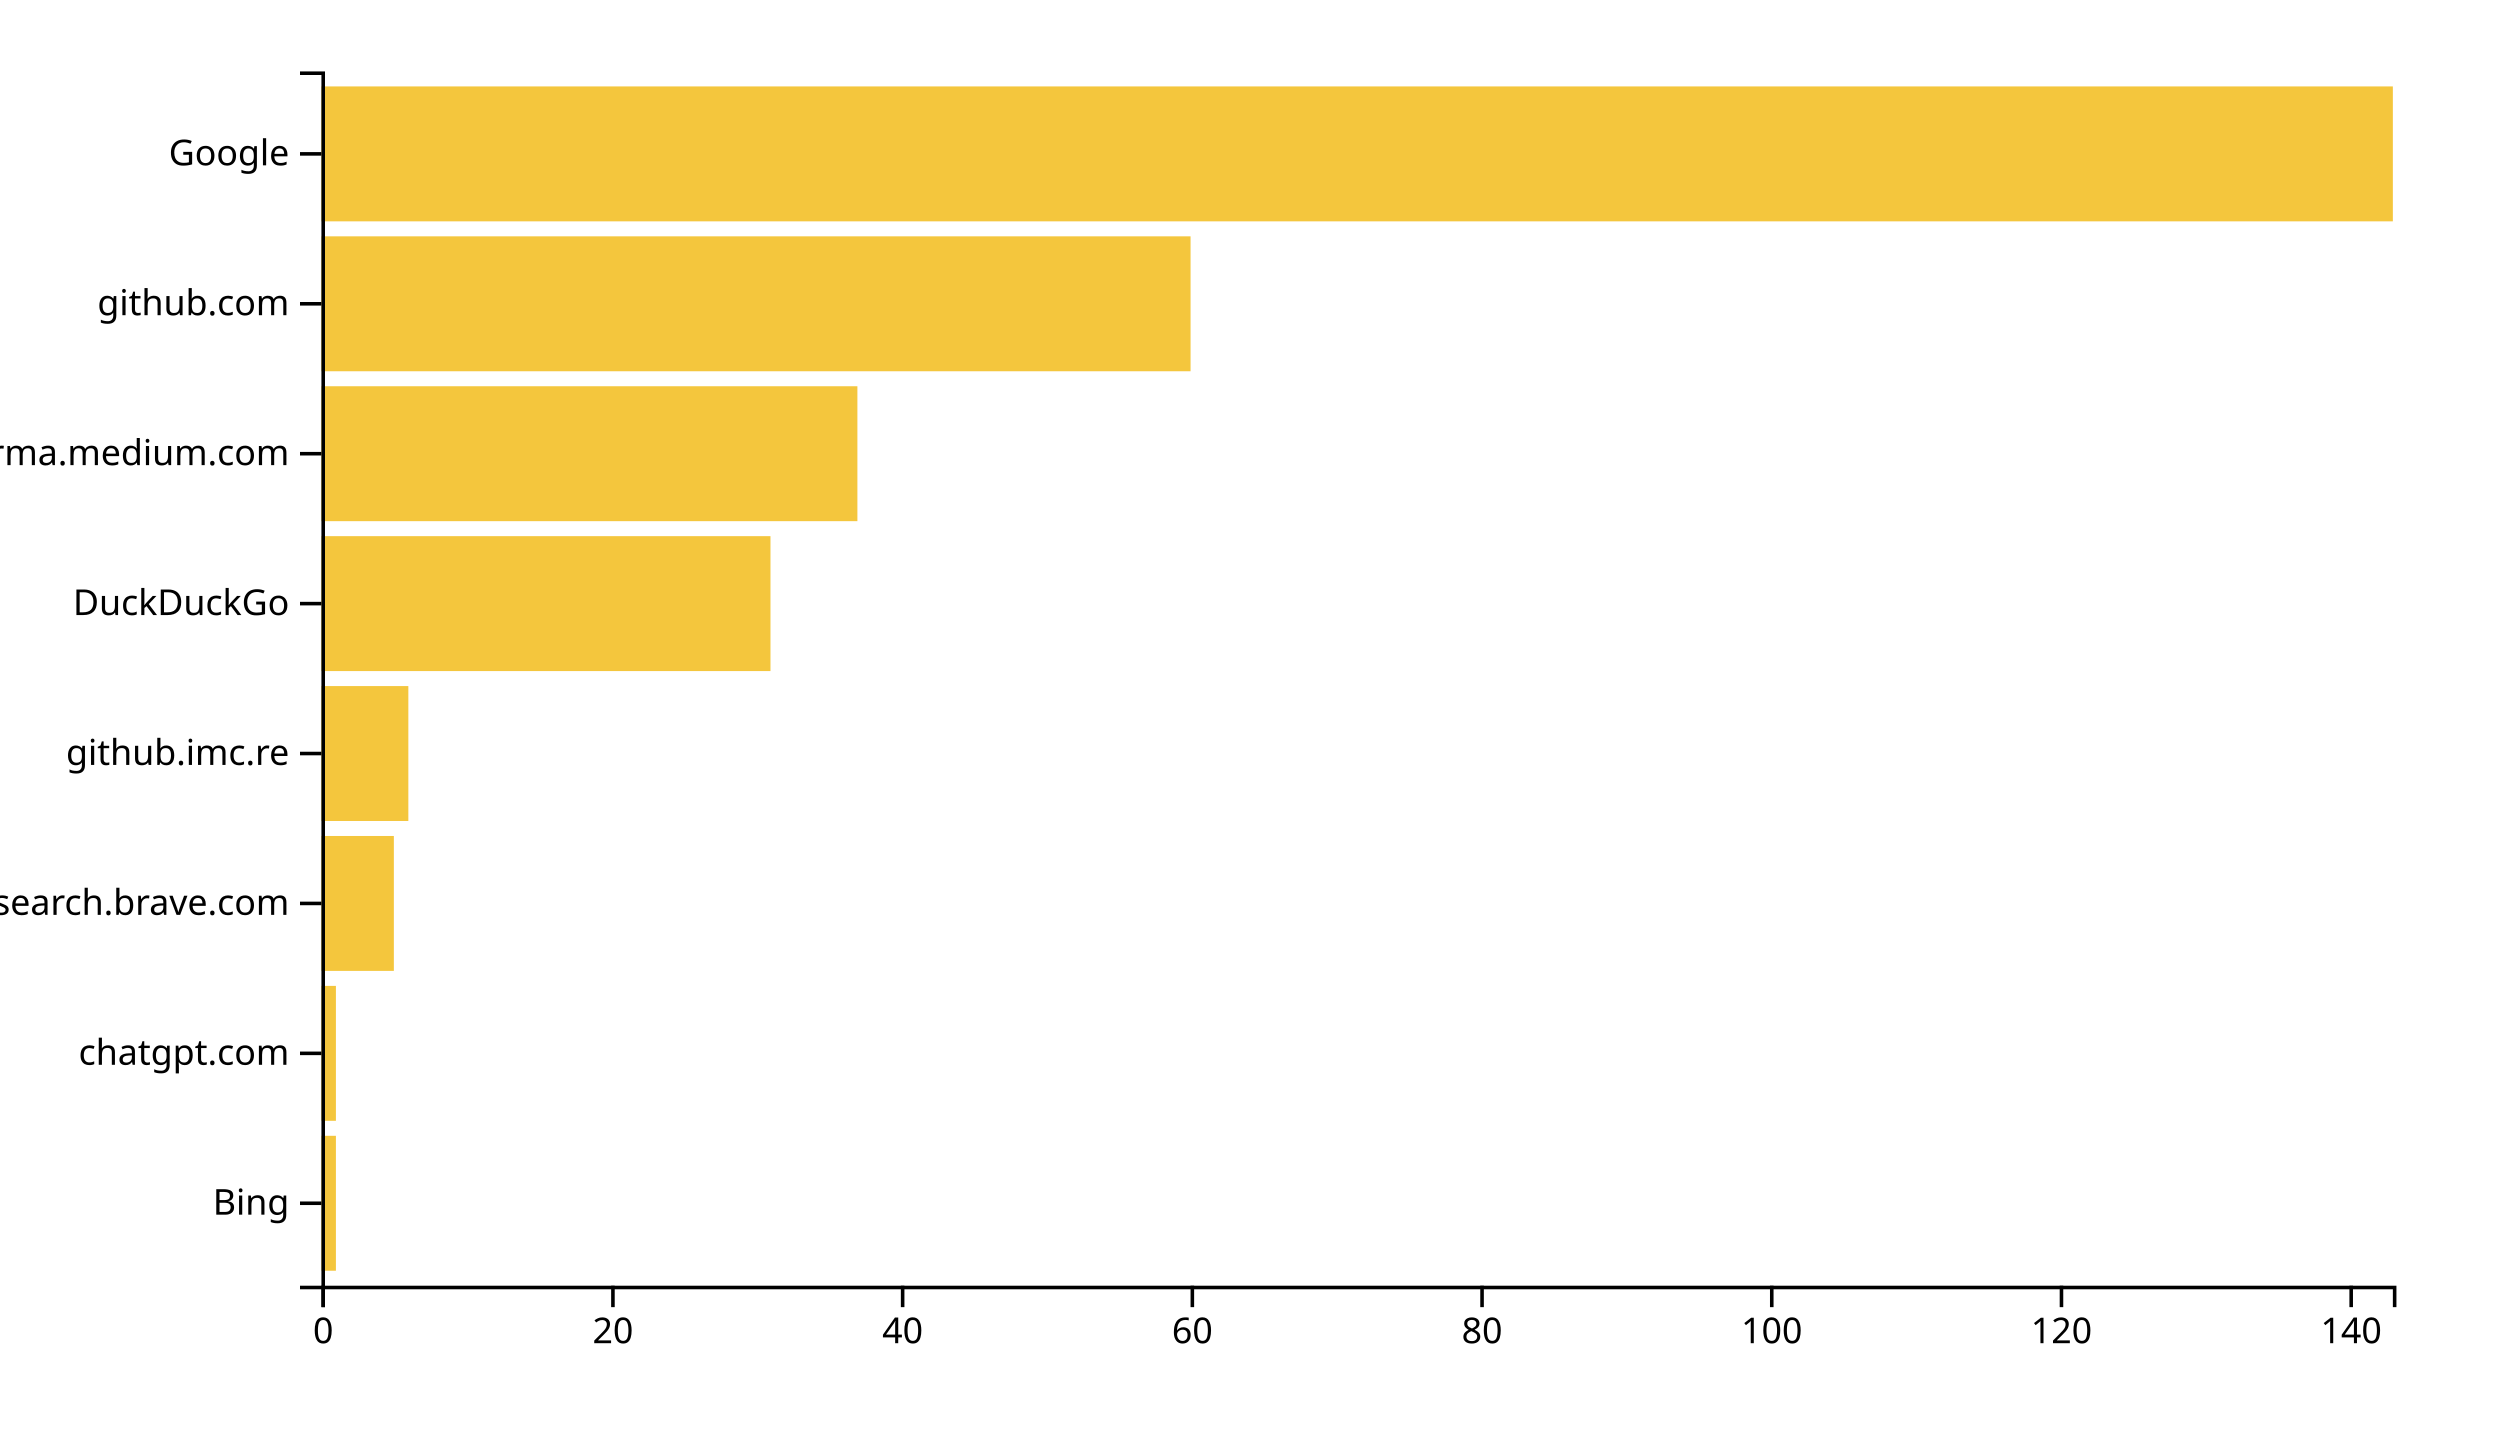
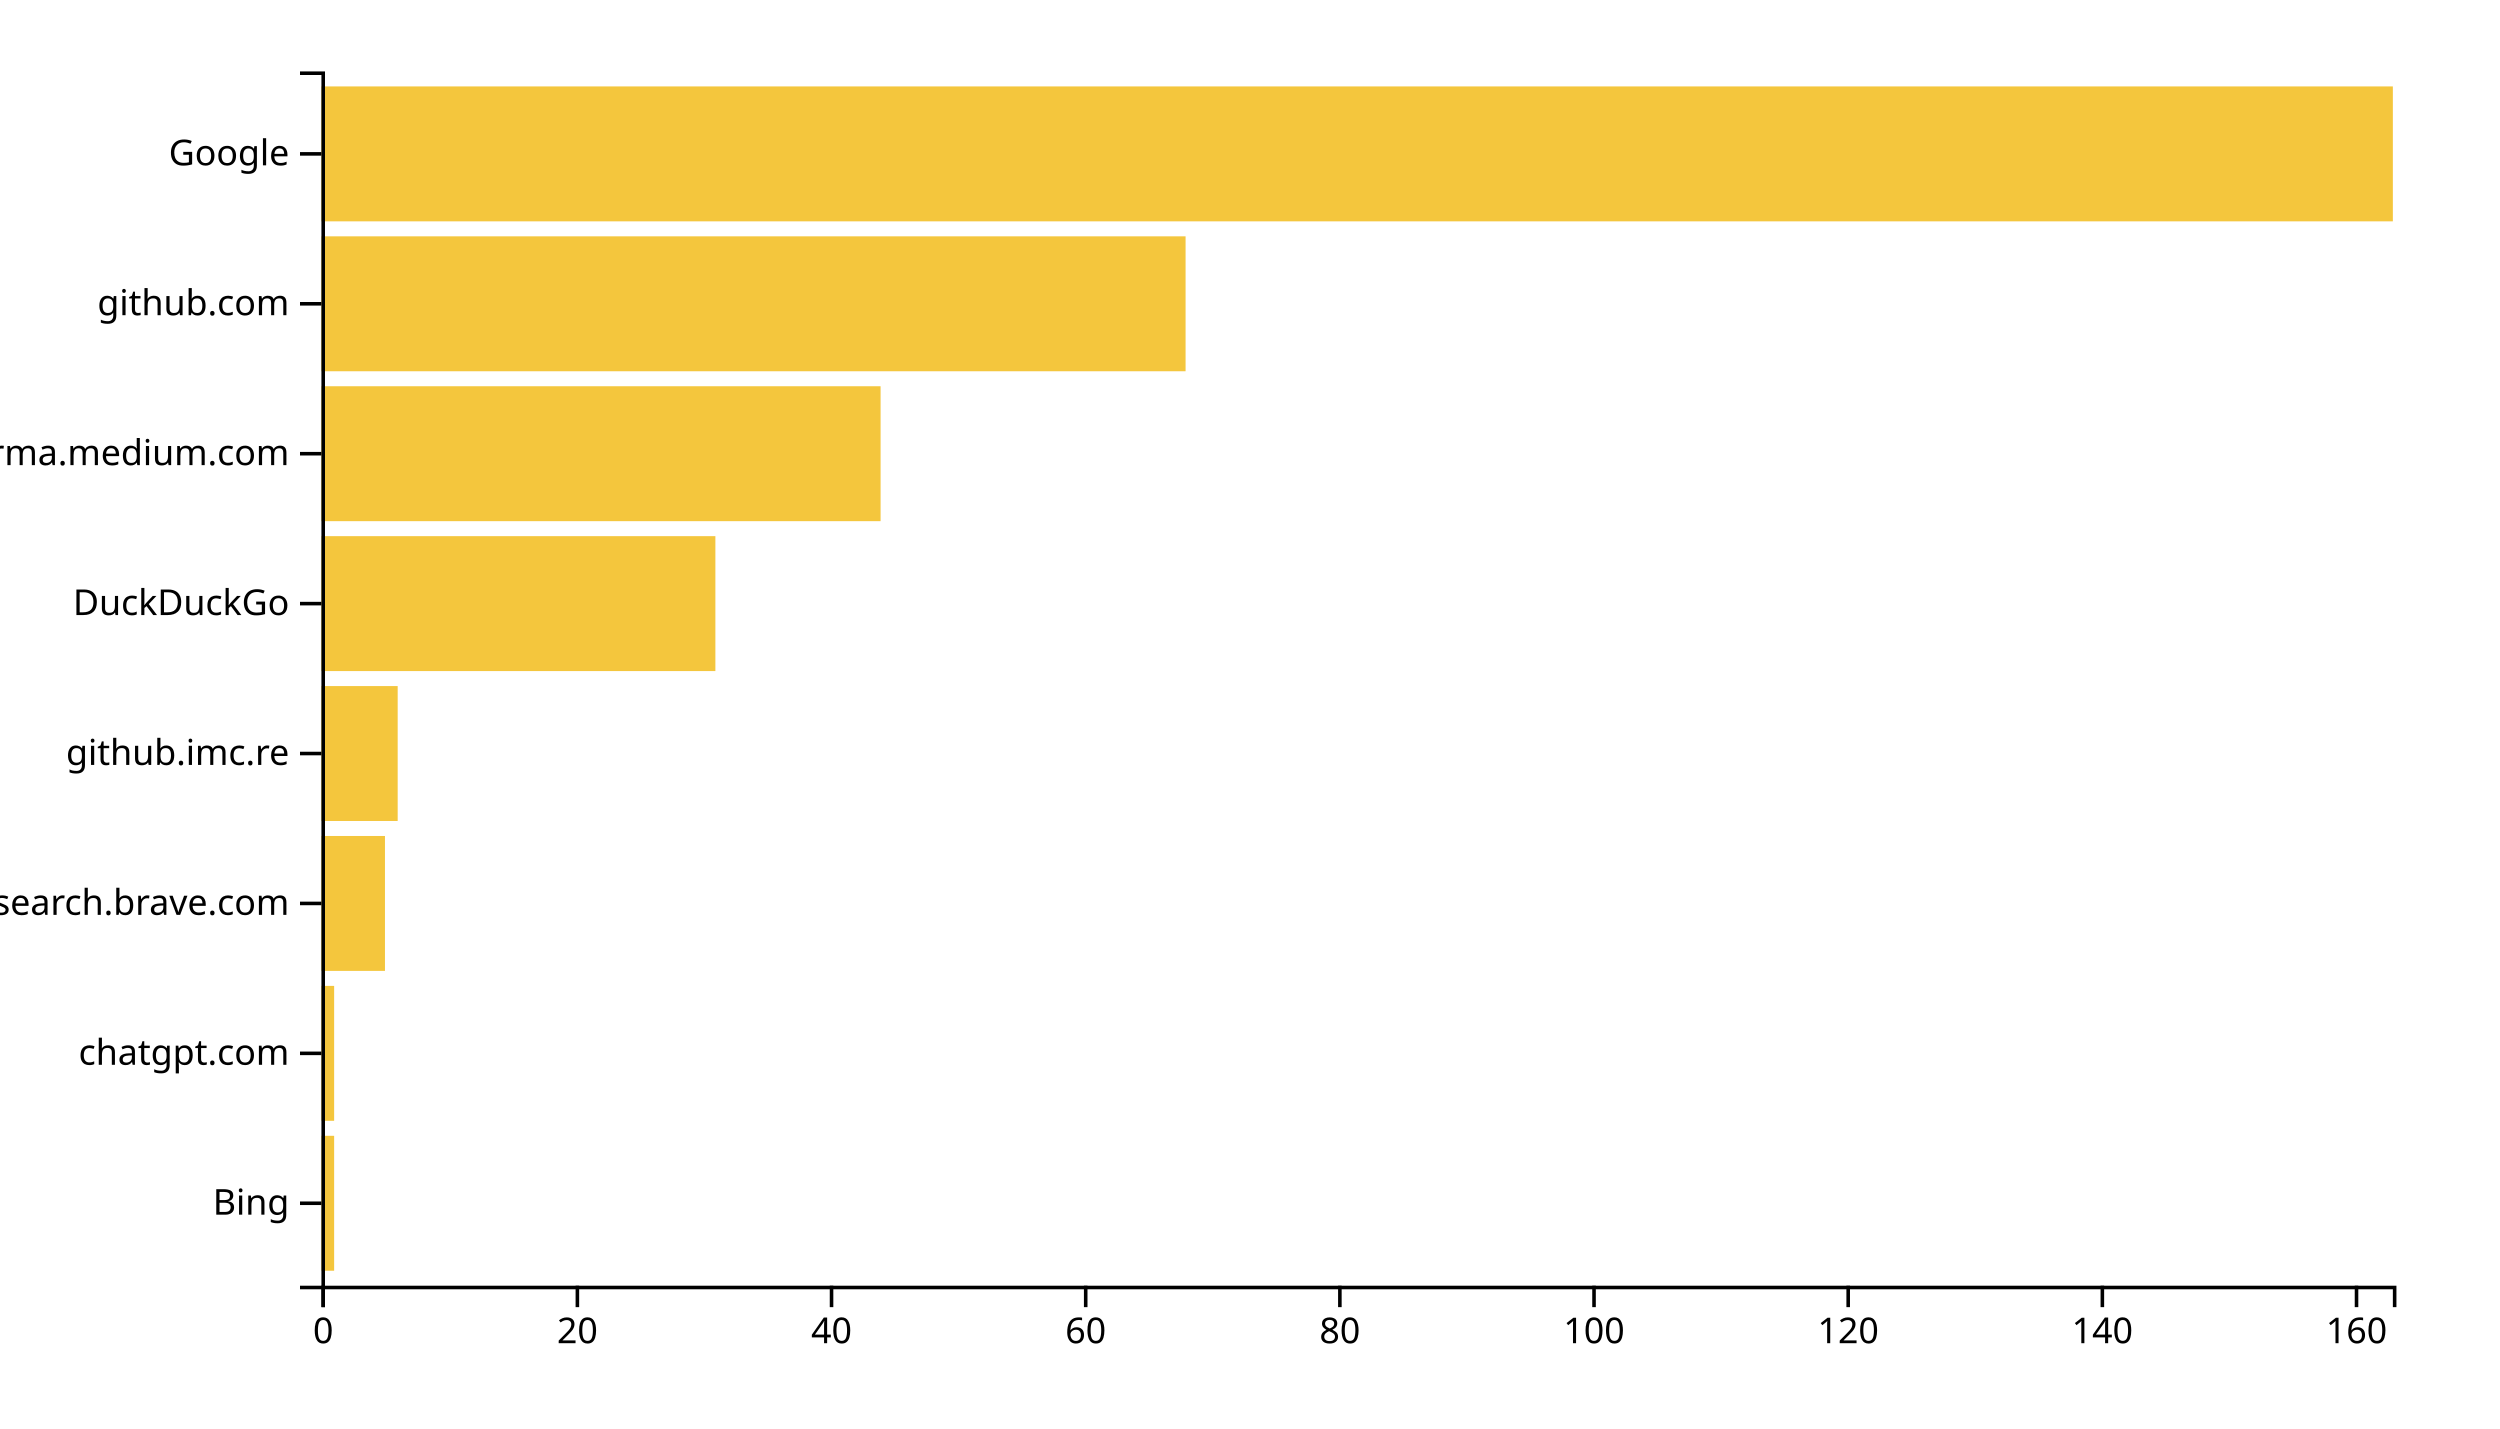
<svg xmlns="http://www.w3.org/2000/svg" width="700" height="400">
  <g transform="translate(90,20)">
-     <rect class="bar" width="4.056" y="298.025" height="37.778" style="fill: #f4c63d; text-anchor: end;" />
-     <rect class="bar" width="4.056" y="256.049" height="37.778" style="fill: #f4c63d; text-anchor: end;" />
-     <rect class="bar" width="20.28" y="214.074" height="37.778" style="fill: #f4c63d; text-anchor: end;" />
-     <rect class="bar" width="24.336" y="172.099" height="37.778" style="fill: #f4c63d; text-anchor: end;" />
-     <rect class="bar" width="125.734" y="130.123" height="37.778" style="fill: #f4c63d; text-anchor: end;" />
-     <rect class="bar" width="150.07" y="88.148" height="37.778" style="fill: #f4c63d; text-anchor: end;" />
-     <rect class="bar" width="243.357" y="46.173" height="37.778" style="fill: #f4c63d; text-anchor: end;" />
+     <rect class="bar" width="3.558" y="298.025" height="37.778" style="fill: #f4c63d; text-anchor: end;" />
+     <rect class="bar" width="3.558" y="256.049" height="37.778" style="fill: #f4c63d; text-anchor: end;" />
+     <rect class="bar" width="17.791" y="214.074" height="37.778" style="fill: #f4c63d; text-anchor: end;" />
+     <rect class="bar" width="21.35" y="172.099" height="37.778" style="fill: #f4c63d; text-anchor: end;" />
+     <rect class="bar" width="110.307" y="130.123" height="37.778" style="fill: #f4c63d; text-anchor: end;" />
+     <rect class="bar" width="156.564" y="88.148" height="37.778" style="fill: #f4c63d; text-anchor: end;" />
+     <rect class="bar" width="241.963" y="46.173" height="37.778" style="fill: #f4c63d; text-anchor: end;" />
    <rect class="bar" width="580" y="4.198" height="37.778" style="fill: #f4c63d; text-anchor: end;" />
    <g transform="translate(0,340)" fill="none" font-size="10" font-family="sans-serif" text-anchor="middle">
      <path class="domain" stroke="currentColor" d="M0.5,6V0.5H580.5V6" />
      <g class="tick" opacity="1" transform="translate(0.5,0)">
        <line stroke="currentColor" y2="6" />
        <text fill="currentColor" y="9" dy="0.71em">0</text>
      </g>
-       <g class="tick" opacity="1" transform="translate(81.61888,0)">
+       <g class="tick" opacity="1" transform="translate(71.66564,0)">
        <line stroke="currentColor" y2="6" />
        <text fill="currentColor" y="9" dy="0.71em">20</text>
      </g>
-       <g class="tick" opacity="1" transform="translate(162.7378,0)">
+       <g class="tick" opacity="1" transform="translate(142.8313,0)">
        <line stroke="currentColor" y2="6" />
        <text fill="currentColor" y="9" dy="0.71em">40</text>
      </g>
-       <g class="tick" opacity="1" transform="translate(243.8566,0)">
+       <g class="tick" opacity="1" transform="translate(213.9969,0)">
        <line stroke="currentColor" y2="6" />
        <text fill="currentColor" y="9" dy="0.71em">60</text>
      </g>
-       <g class="tick" opacity="1" transform="translate(324.9755,0)">
+       <g class="tick" opacity="1" transform="translate(285.1626,0)">
        <line stroke="currentColor" y2="6" />
        <text fill="currentColor" y="9" dy="0.71em">80</text>
      </g>
-       <g class="tick" opacity="1" transform="translate(406.0944,0)">
+       <g class="tick" opacity="1" transform="translate(356.3282,0)">
        <line stroke="currentColor" y2="6" />
        <text fill="currentColor" y="9" dy="0.71em">100</text>
      </g>
-       <g class="tick" opacity="1" transform="translate(487.2133,0)">
+       <g class="tick" opacity="1" transform="translate(427.4939,0)">
        <line stroke="currentColor" y2="6" />
        <text fill="currentColor" y="9" dy="0.71em">120</text>
      </g>
-       <g class="tick" opacity="1" transform="translate(568.3322,0)">
+       <g class="tick" opacity="1" transform="translate(498.6595,0)">
        <line stroke="currentColor" y2="6" />
        <text fill="currentColor" y="9" dy="0.71em">140</text>
+       </g>
+       <g class="tick" opacity="1" transform="translate(569.8252,0)">
+         <line stroke="currentColor" y2="6" />
+         <text fill="currentColor" y="9" dy="0.71em">160</text>
      </g>
    </g>
    <g fill="none" font-size="10" font-family="sans-serif" text-anchor="end">
      <path class="domain" stroke="currentColor" d="M-6,340.5H0.5V0.5H-6" />
      <g class="tick" opacity="1" transform="translate(0,316.9136)">
        <line stroke="currentColor" x2="-6" />
        <text fill="currentColor" x="-9" dy="0.32em">Bing</text>
      </g>
      <g class="tick" opacity="1" transform="translate(0,274.9383)">
        <line stroke="currentColor" x2="-6" />
        <text fill="currentColor" x="-9" dy="0.32em">chatgpt.com</text>
      </g>
      <g class="tick" opacity="1" transform="translate(0,232.963)">
        <line stroke="currentColor" x2="-6" />
        <text fill="currentColor" x="-9" dy="0.32em">search.brave.com</text>
      </g>
      <g class="tick" opacity="1" transform="translate(0,190.9877)">
        <line stroke="currentColor" x2="-6" />
        <text fill="currentColor" x="-9" dy="0.32em">github.imc.re</text>
      </g>
      <g class="tick" opacity="1" transform="translate(0,149.0123)">
        <line stroke="currentColor" x2="-6" />
        <text fill="currentColor" x="-9" dy="0.32em">DuckDuckGo</text>
      </g>
      <g class="tick" opacity="1" transform="translate(0,107.037)">
        <line stroke="currentColor" x2="-6" />
        <text fill="currentColor" x="-9" dy="0.32em">xgirma.medium.com</text>
      </g>
      <g class="tick" opacity="1" transform="translate(0,65.06173)">
        <line stroke="currentColor" x2="-6" />
        <text fill="currentColor" x="-9" dy="0.32em">github.com</text>
      </g>
      <g class="tick" opacity="1" transform="translate(0,23.08642)">
        <line stroke="currentColor" x2="-6" />
        <text fill="currentColor" x="-9" dy="0.32em">Google</text>
      </g>
    </g>
  </g>
</svg>
